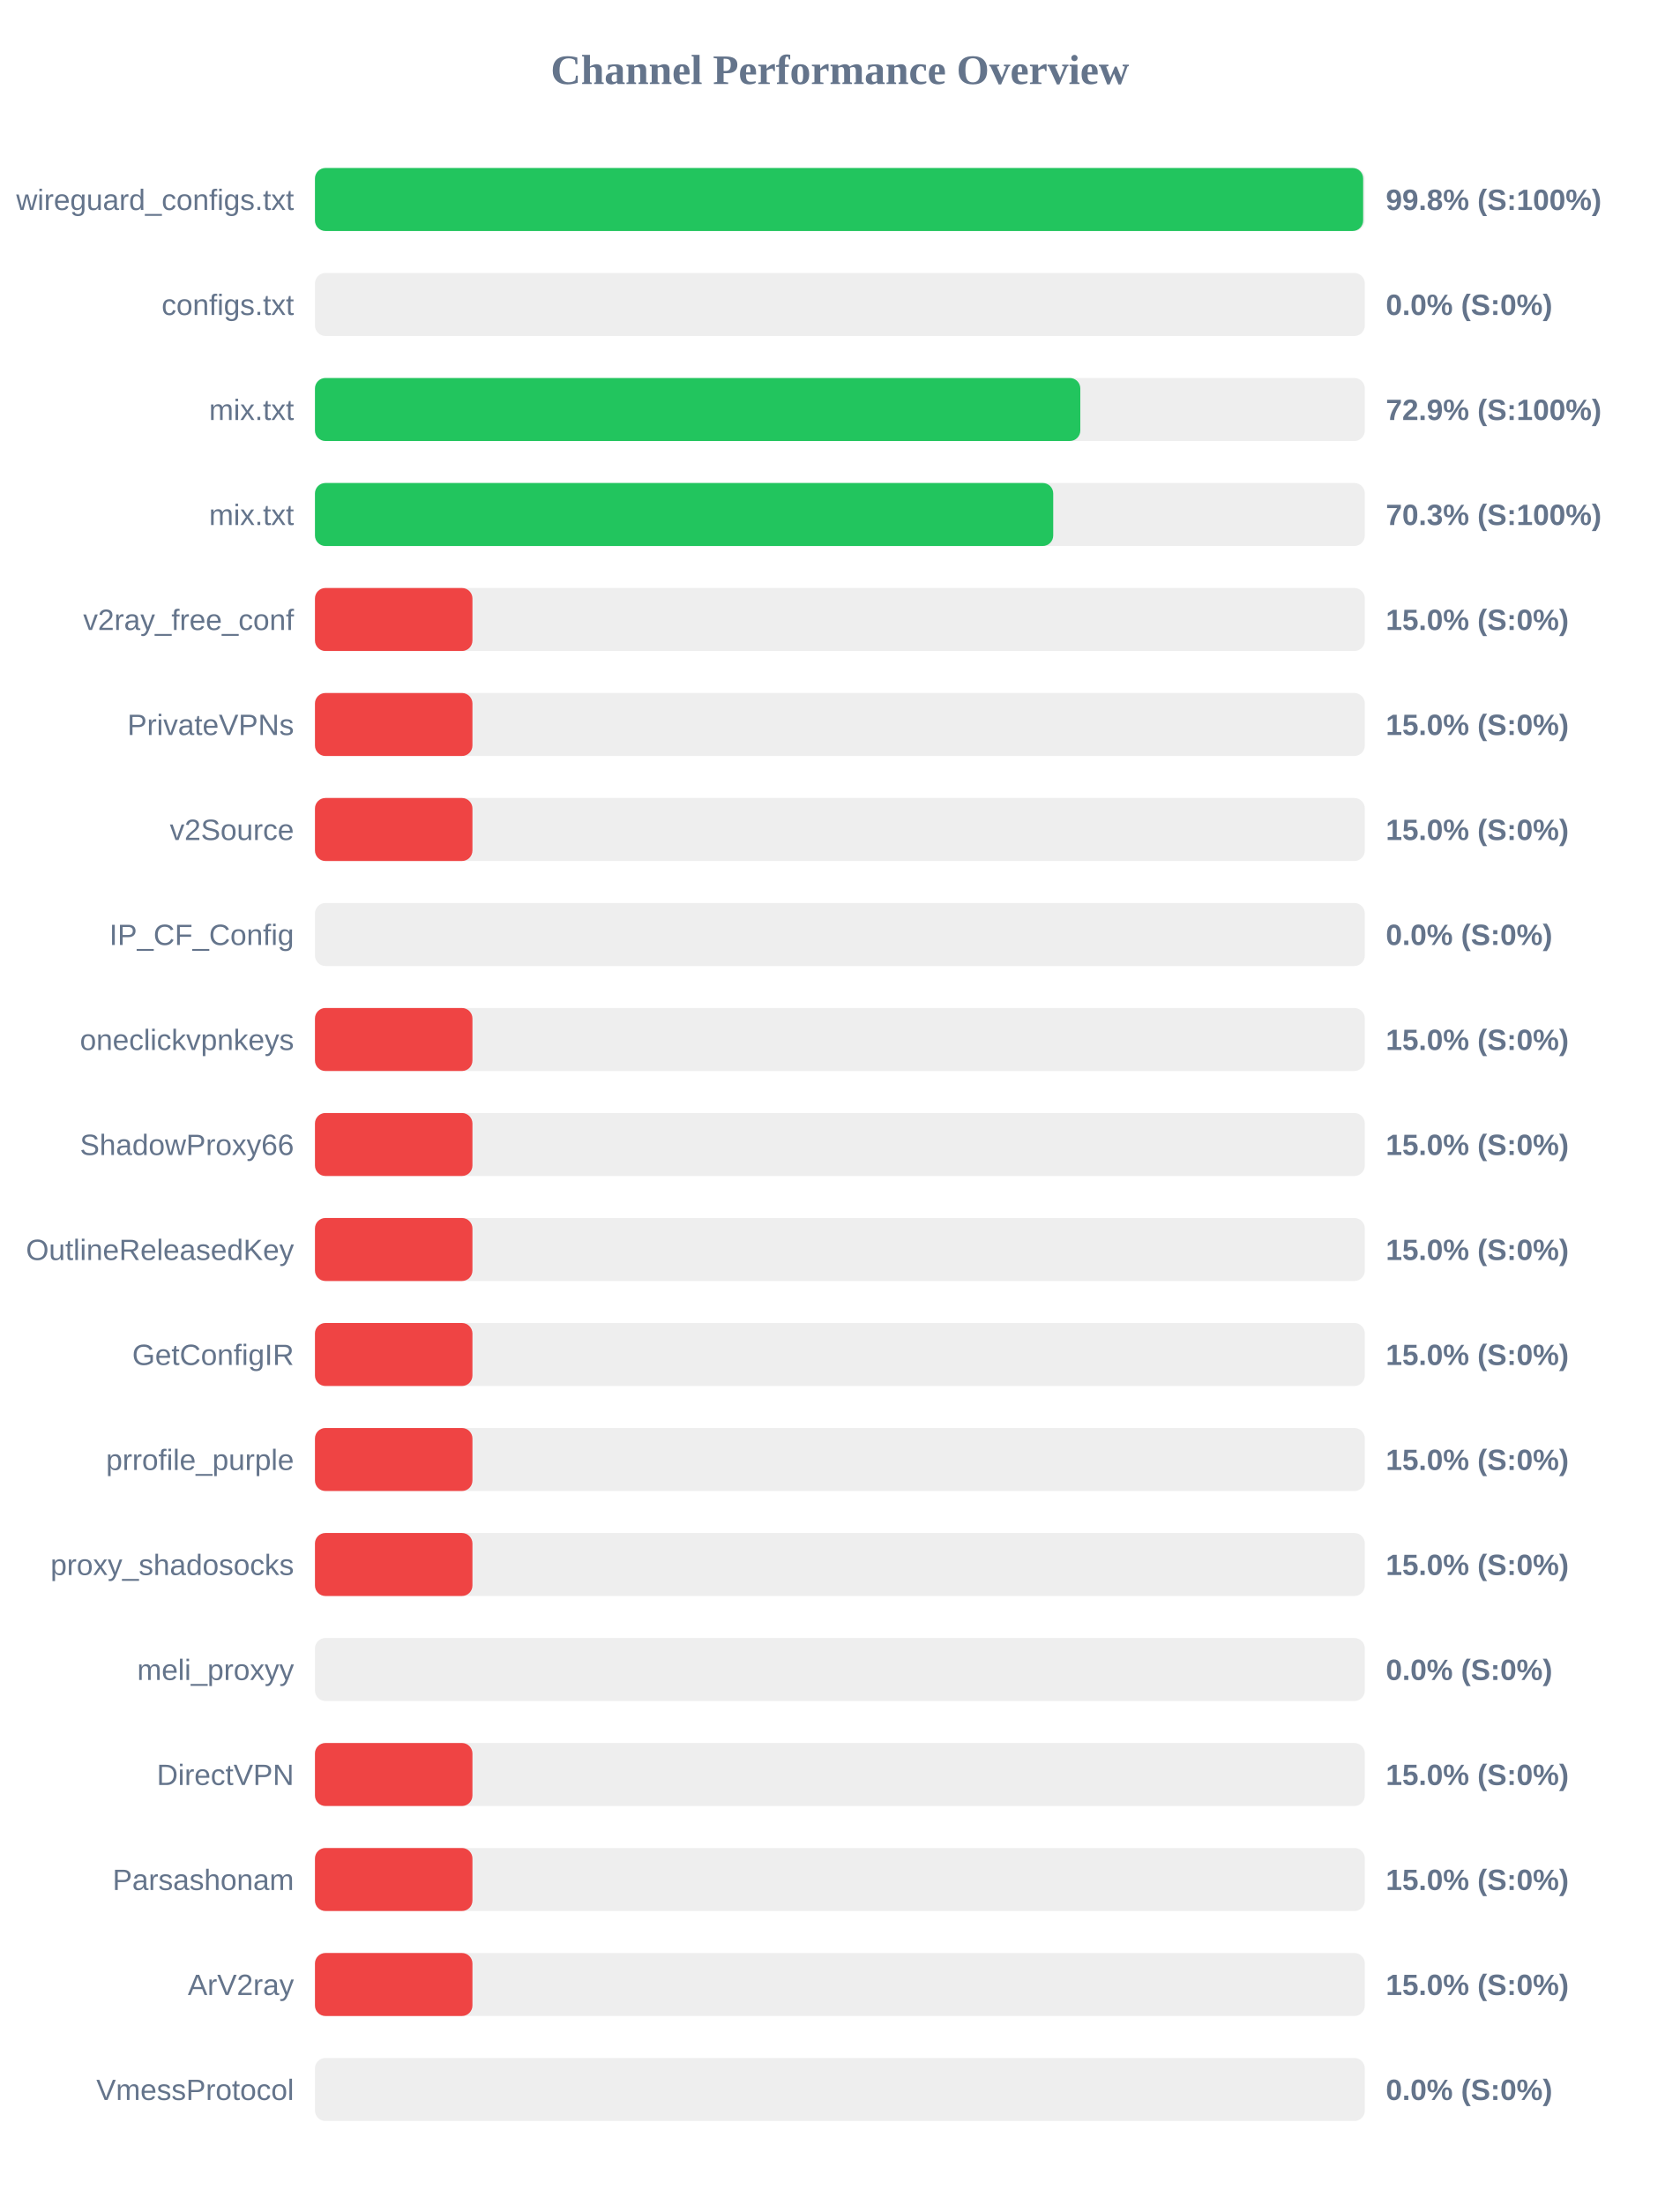
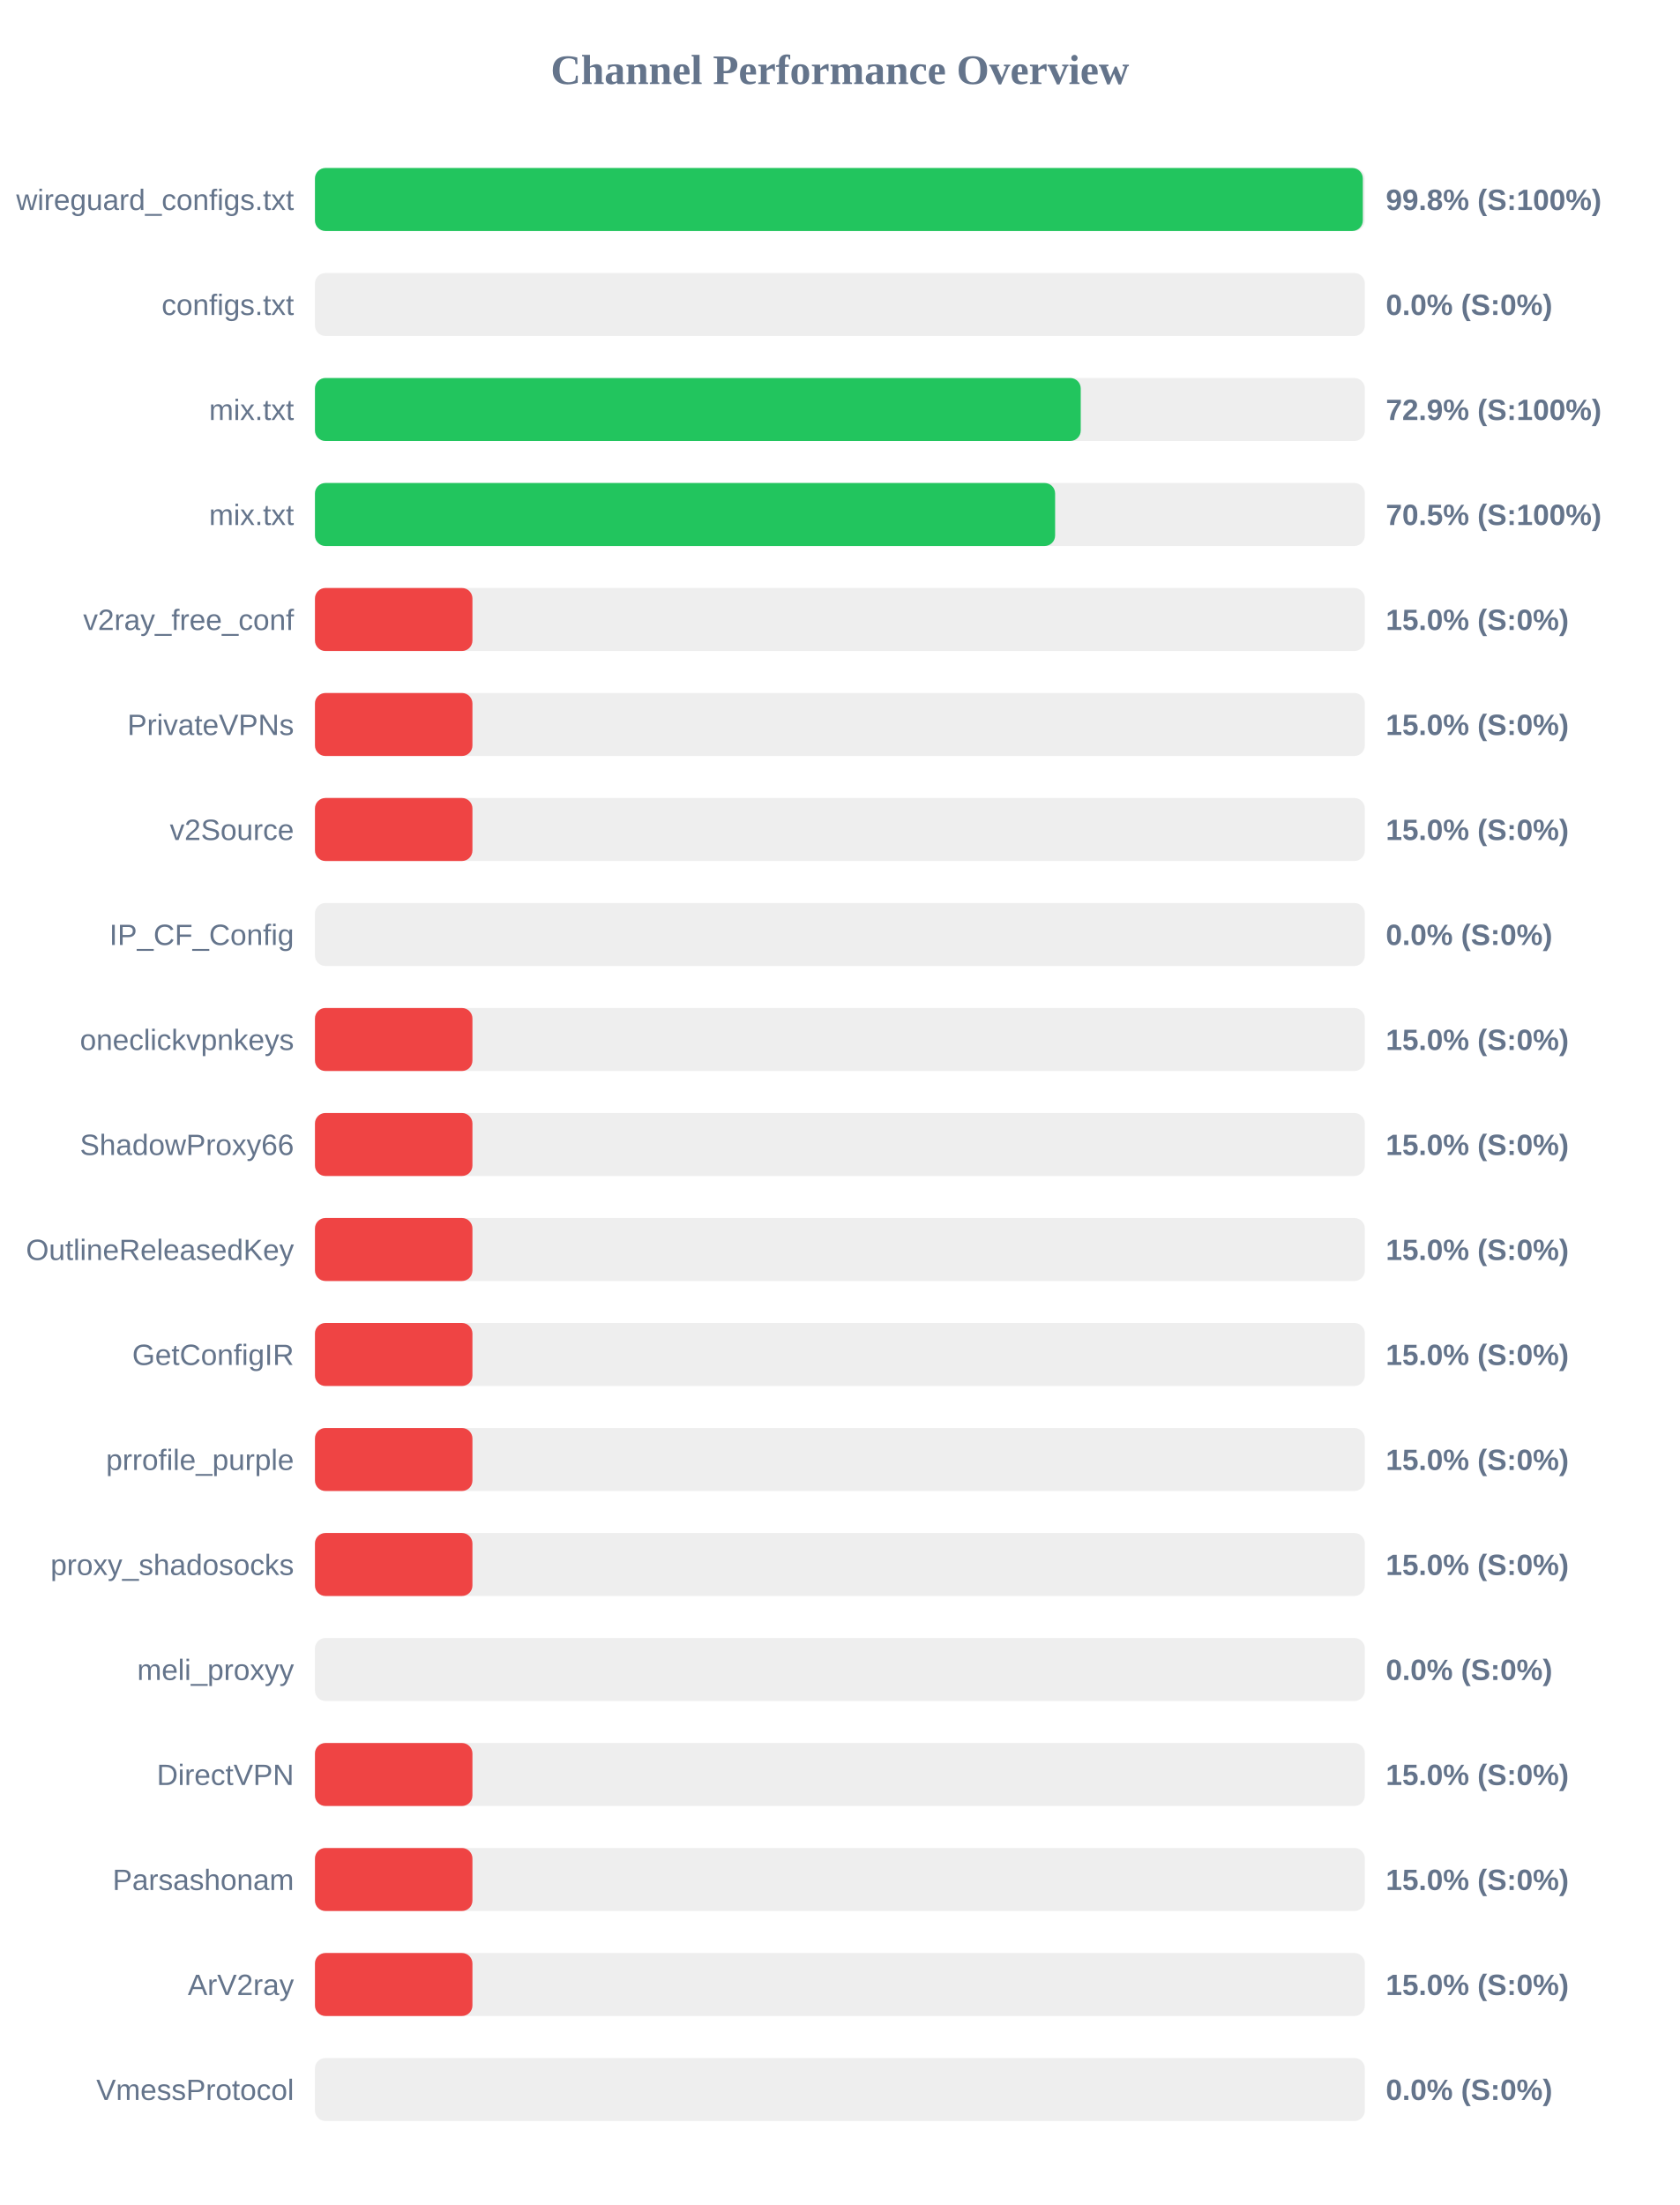
<svg xmlns="http://www.w3.org/2000/svg" width="800" height="1050" version="1.1">
  <style>
        .row { font: 14px Arial; fill: #64748b; }
        .score { font: bold 14px Arial; fill: #64748b; }
    </style>
  <text x="400" y="40" text-anchor="middle" font-size="20px" font-weight="bold" fill="#64748b">Channel Performance Overview</text>
  <rect x="150" y="80" width="500" height="30" fill="#eee" rx="5" />
-   <rect x="150" y="80" width="499.2" height="30" fill="#22c55e" rx="5" />
+   <rect x="150" y="80" width="499.05" height="30" fill="#22c55e" rx="5" />
  <text x="140" y="100" text-anchor="end" class="row">wireguard_configs.txt</text>
  <text x="660" y="100" text-anchor="start" class="score">99.8% (S:100%)</text>
  <rect x="150" y="130" width="500" height="30" fill="#eee" rx="5" />
  <rect x="150" y="130" width="0.0" height="30" fill="#ef4444" rx="5" />
  <text x="140" y="150" text-anchor="end" class="row">configs.txt</text>
  <text x="660" y="150" text-anchor="start" class="score">0.0% (S:0%)</text>
  <rect x="150" y="180" width="500" height="30" fill="#eee" rx="5" />
-   <rect x="150" y="180" width="364.5" height="30" fill="#22c55e" rx="5" />
+   <rect x="150" y="180" width="364.7" height="30" fill="#22c55e" rx="5" />
  <text x="140" y="200" text-anchor="end" class="row">mix.txt</text>
  <text x="660" y="200" text-anchor="start" class="score">72.9% (S:100%)</text>
  <rect x="150" y="230" width="500" height="30" fill="#eee" rx="5" />
-   <rect x="150" y="230" width="351.6" height="30" fill="#22c55e" rx="5" />
+   <rect x="150" y="230" width="352.5" height="30" fill="#22c55e" rx="5" />
  <text x="140" y="250" text-anchor="end" class="row">mix.txt</text>
-   <text x="660" y="250" text-anchor="start" class="score">70.3% (S:100%)</text>
+   <text x="660" y="250" text-anchor="start" class="score">70.5% (S:100%)</text>
  <rect x="150" y="280" width="500" height="30" fill="#eee" rx="5" />
  <rect x="150" y="280" width="75.0" height="30" fill="#ef4444" rx="5" />
  <text x="140" y="300" text-anchor="end" class="row">v2ray_free_conf</text>
  <text x="660" y="300" text-anchor="start" class="score">15.0% (S:0%)</text>
  <rect x="150" y="330" width="500" height="30" fill="#eee" rx="5" />
  <rect x="150" y="330" width="75.0" height="30" fill="#ef4444" rx="5" />
  <text x="140" y="350" text-anchor="end" class="row">PrivateVPNs</text>
  <text x="660" y="350" text-anchor="start" class="score">15.0% (S:0%)</text>
  <rect x="150" y="380" width="500" height="30" fill="#eee" rx="5" />
  <rect x="150" y="380" width="75.0" height="30" fill="#ef4444" rx="5" />
  <text x="140" y="400" text-anchor="end" class="row">v2Source</text>
  <text x="660" y="400" text-anchor="start" class="score">15.0% (S:0%)</text>
  <rect x="150" y="430" width="500" height="30" fill="#eee" rx="5" />
  <rect x="150" y="430" width="0.0" height="30" fill="#ef4444" rx="5" />
  <text x="140" y="450" text-anchor="end" class="row">IP_CF_Config</text>
  <text x="660" y="450" text-anchor="start" class="score">0.0% (S:0%)</text>
  <rect x="150" y="480" width="500" height="30" fill="#eee" rx="5" />
  <rect x="150" y="480" width="75.0" height="30" fill="#ef4444" rx="5" />
  <text x="140" y="500" text-anchor="end" class="row">oneclickvpnkeys</text>
  <text x="660" y="500" text-anchor="start" class="score">15.0% (S:0%)</text>
  <rect x="150" y="530" width="500" height="30" fill="#eee" rx="5" />
  <rect x="150" y="530" width="75.0" height="30" fill="#ef4444" rx="5" />
  <text x="140" y="550" text-anchor="end" class="row">ShadowProxy66</text>
  <text x="660" y="550" text-anchor="start" class="score">15.0% (S:0%)</text>
  <rect x="150" y="580" width="500" height="30" fill="#eee" rx="5" />
  <rect x="150" y="580" width="75.0" height="30" fill="#ef4444" rx="5" />
  <text x="140" y="600" text-anchor="end" class="row">OutlineReleasedKey</text>
  <text x="660" y="600" text-anchor="start" class="score">15.0% (S:0%)</text>
  <rect x="150" y="630" width="500" height="30" fill="#eee" rx="5" />
  <rect x="150" y="630" width="75.0" height="30" fill="#ef4444" rx="5" />
  <text x="140" y="650" text-anchor="end" class="row">GetConfigIR</text>
  <text x="660" y="650" text-anchor="start" class="score">15.0% (S:0%)</text>
  <rect x="150" y="680" width="500" height="30" fill="#eee" rx="5" />
  <rect x="150" y="680" width="75.0" height="30" fill="#ef4444" rx="5" />
  <text x="140" y="700" text-anchor="end" class="row">prrofile_purple</text>
  <text x="660" y="700" text-anchor="start" class="score">15.0% (S:0%)</text>
  <rect x="150" y="730" width="500" height="30" fill="#eee" rx="5" />
  <rect x="150" y="730" width="75.0" height="30" fill="#ef4444" rx="5" />
  <text x="140" y="750" text-anchor="end" class="row">proxy_shadosocks</text>
  <text x="660" y="750" text-anchor="start" class="score">15.0% (S:0%)</text>
  <rect x="150" y="780" width="500" height="30" fill="#eee" rx="5" />
  <rect x="150" y="780" width="0.0" height="30" fill="#ef4444" rx="5" />
  <text x="140" y="800" text-anchor="end" class="row">meli_proxyy</text>
  <text x="660" y="800" text-anchor="start" class="score">0.0% (S:0%)</text>
  <rect x="150" y="830" width="500" height="30" fill="#eee" rx="5" />
  <rect x="150" y="830" width="75.0" height="30" fill="#ef4444" rx="5" />
  <text x="140" y="850" text-anchor="end" class="row">DirectVPN</text>
  <text x="660" y="850" text-anchor="start" class="score">15.0% (S:0%)</text>
  <rect x="150" y="880" width="500" height="30" fill="#eee" rx="5" />
  <rect x="150" y="880" width="75.0" height="30" fill="#ef4444" rx="5" />
  <text x="140" y="900" text-anchor="end" class="row">Parsashonam</text>
  <text x="660" y="900" text-anchor="start" class="score">15.0% (S:0%)</text>
  <rect x="150" y="930" width="500" height="30" fill="#eee" rx="5" />
  <rect x="150" y="930" width="75.0" height="30" fill="#ef4444" rx="5" />
  <text x="140" y="950" text-anchor="end" class="row">ArV2ray</text>
  <text x="660" y="950" text-anchor="start" class="score">15.0% (S:0%)</text>
  <rect x="150" y="980" width="500" height="30" fill="#eee" rx="5" />
  <rect x="150" y="980" width="0.0" height="30" fill="#ef4444" rx="5" />
  <text x="140" y="1000" text-anchor="end" class="row">VmessProtocol</text>
  <text x="660" y="1000" text-anchor="start" class="score">0.0% (S:0%)</text>
</svg>
